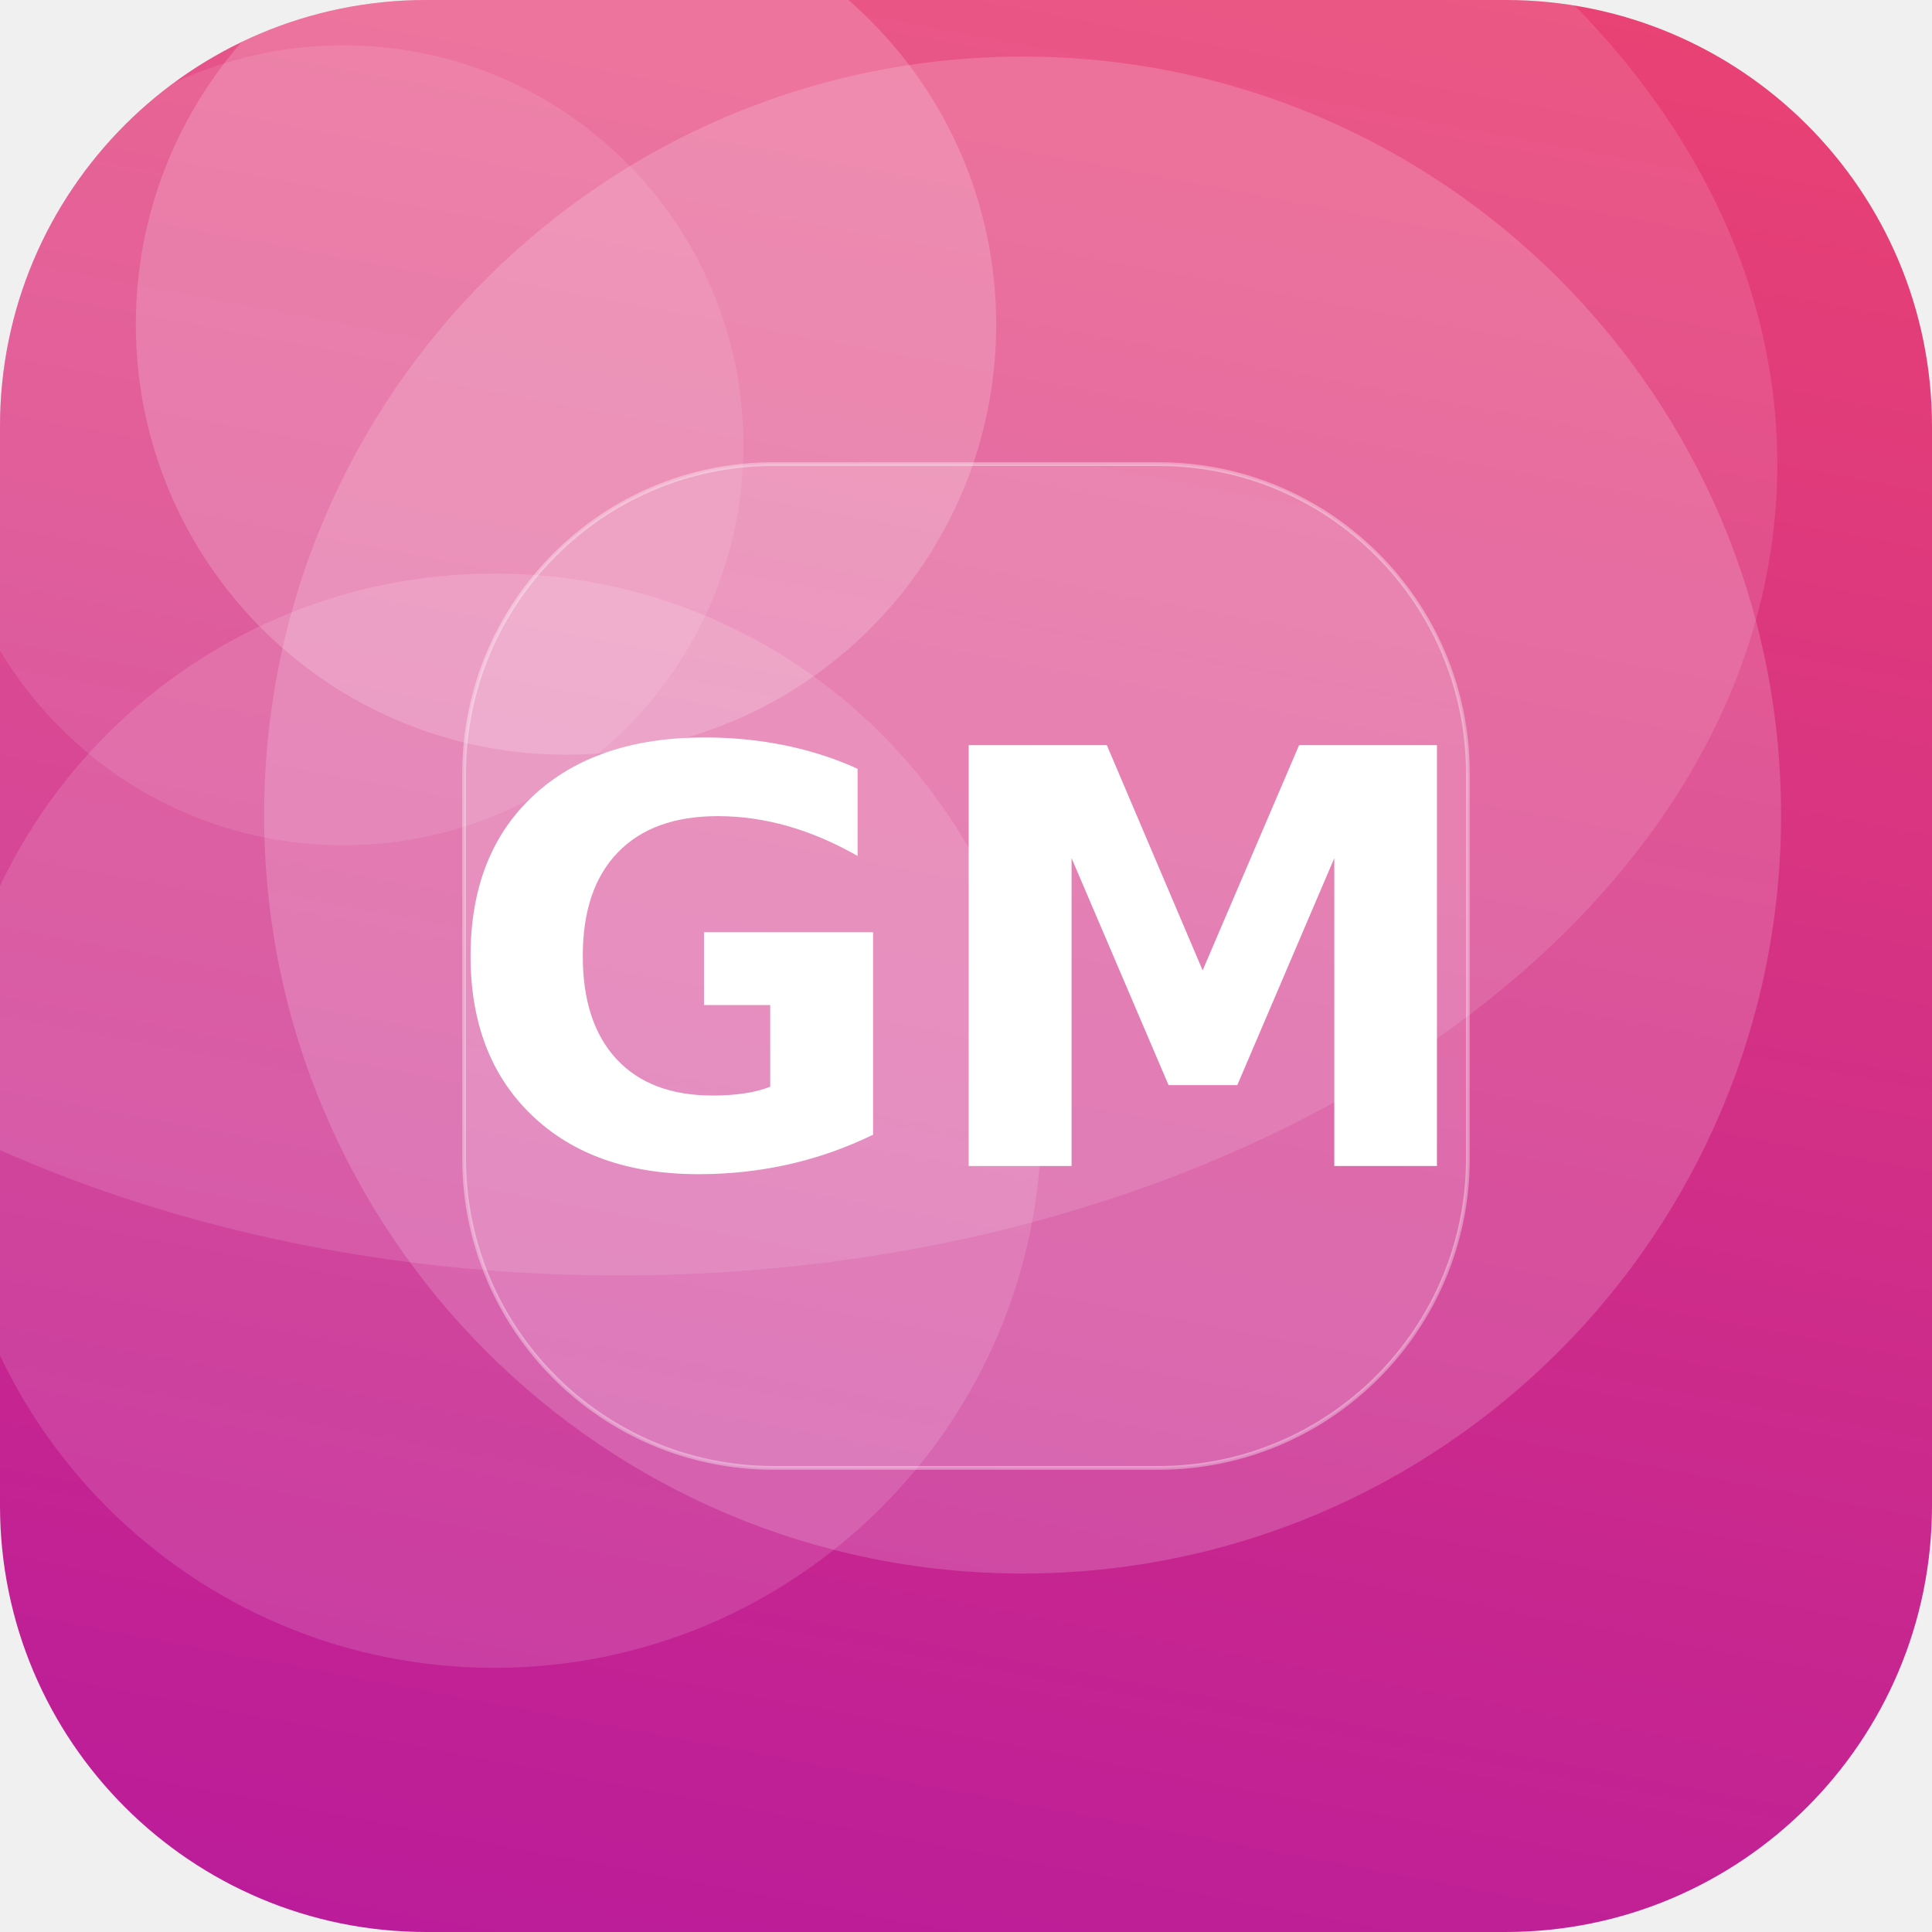
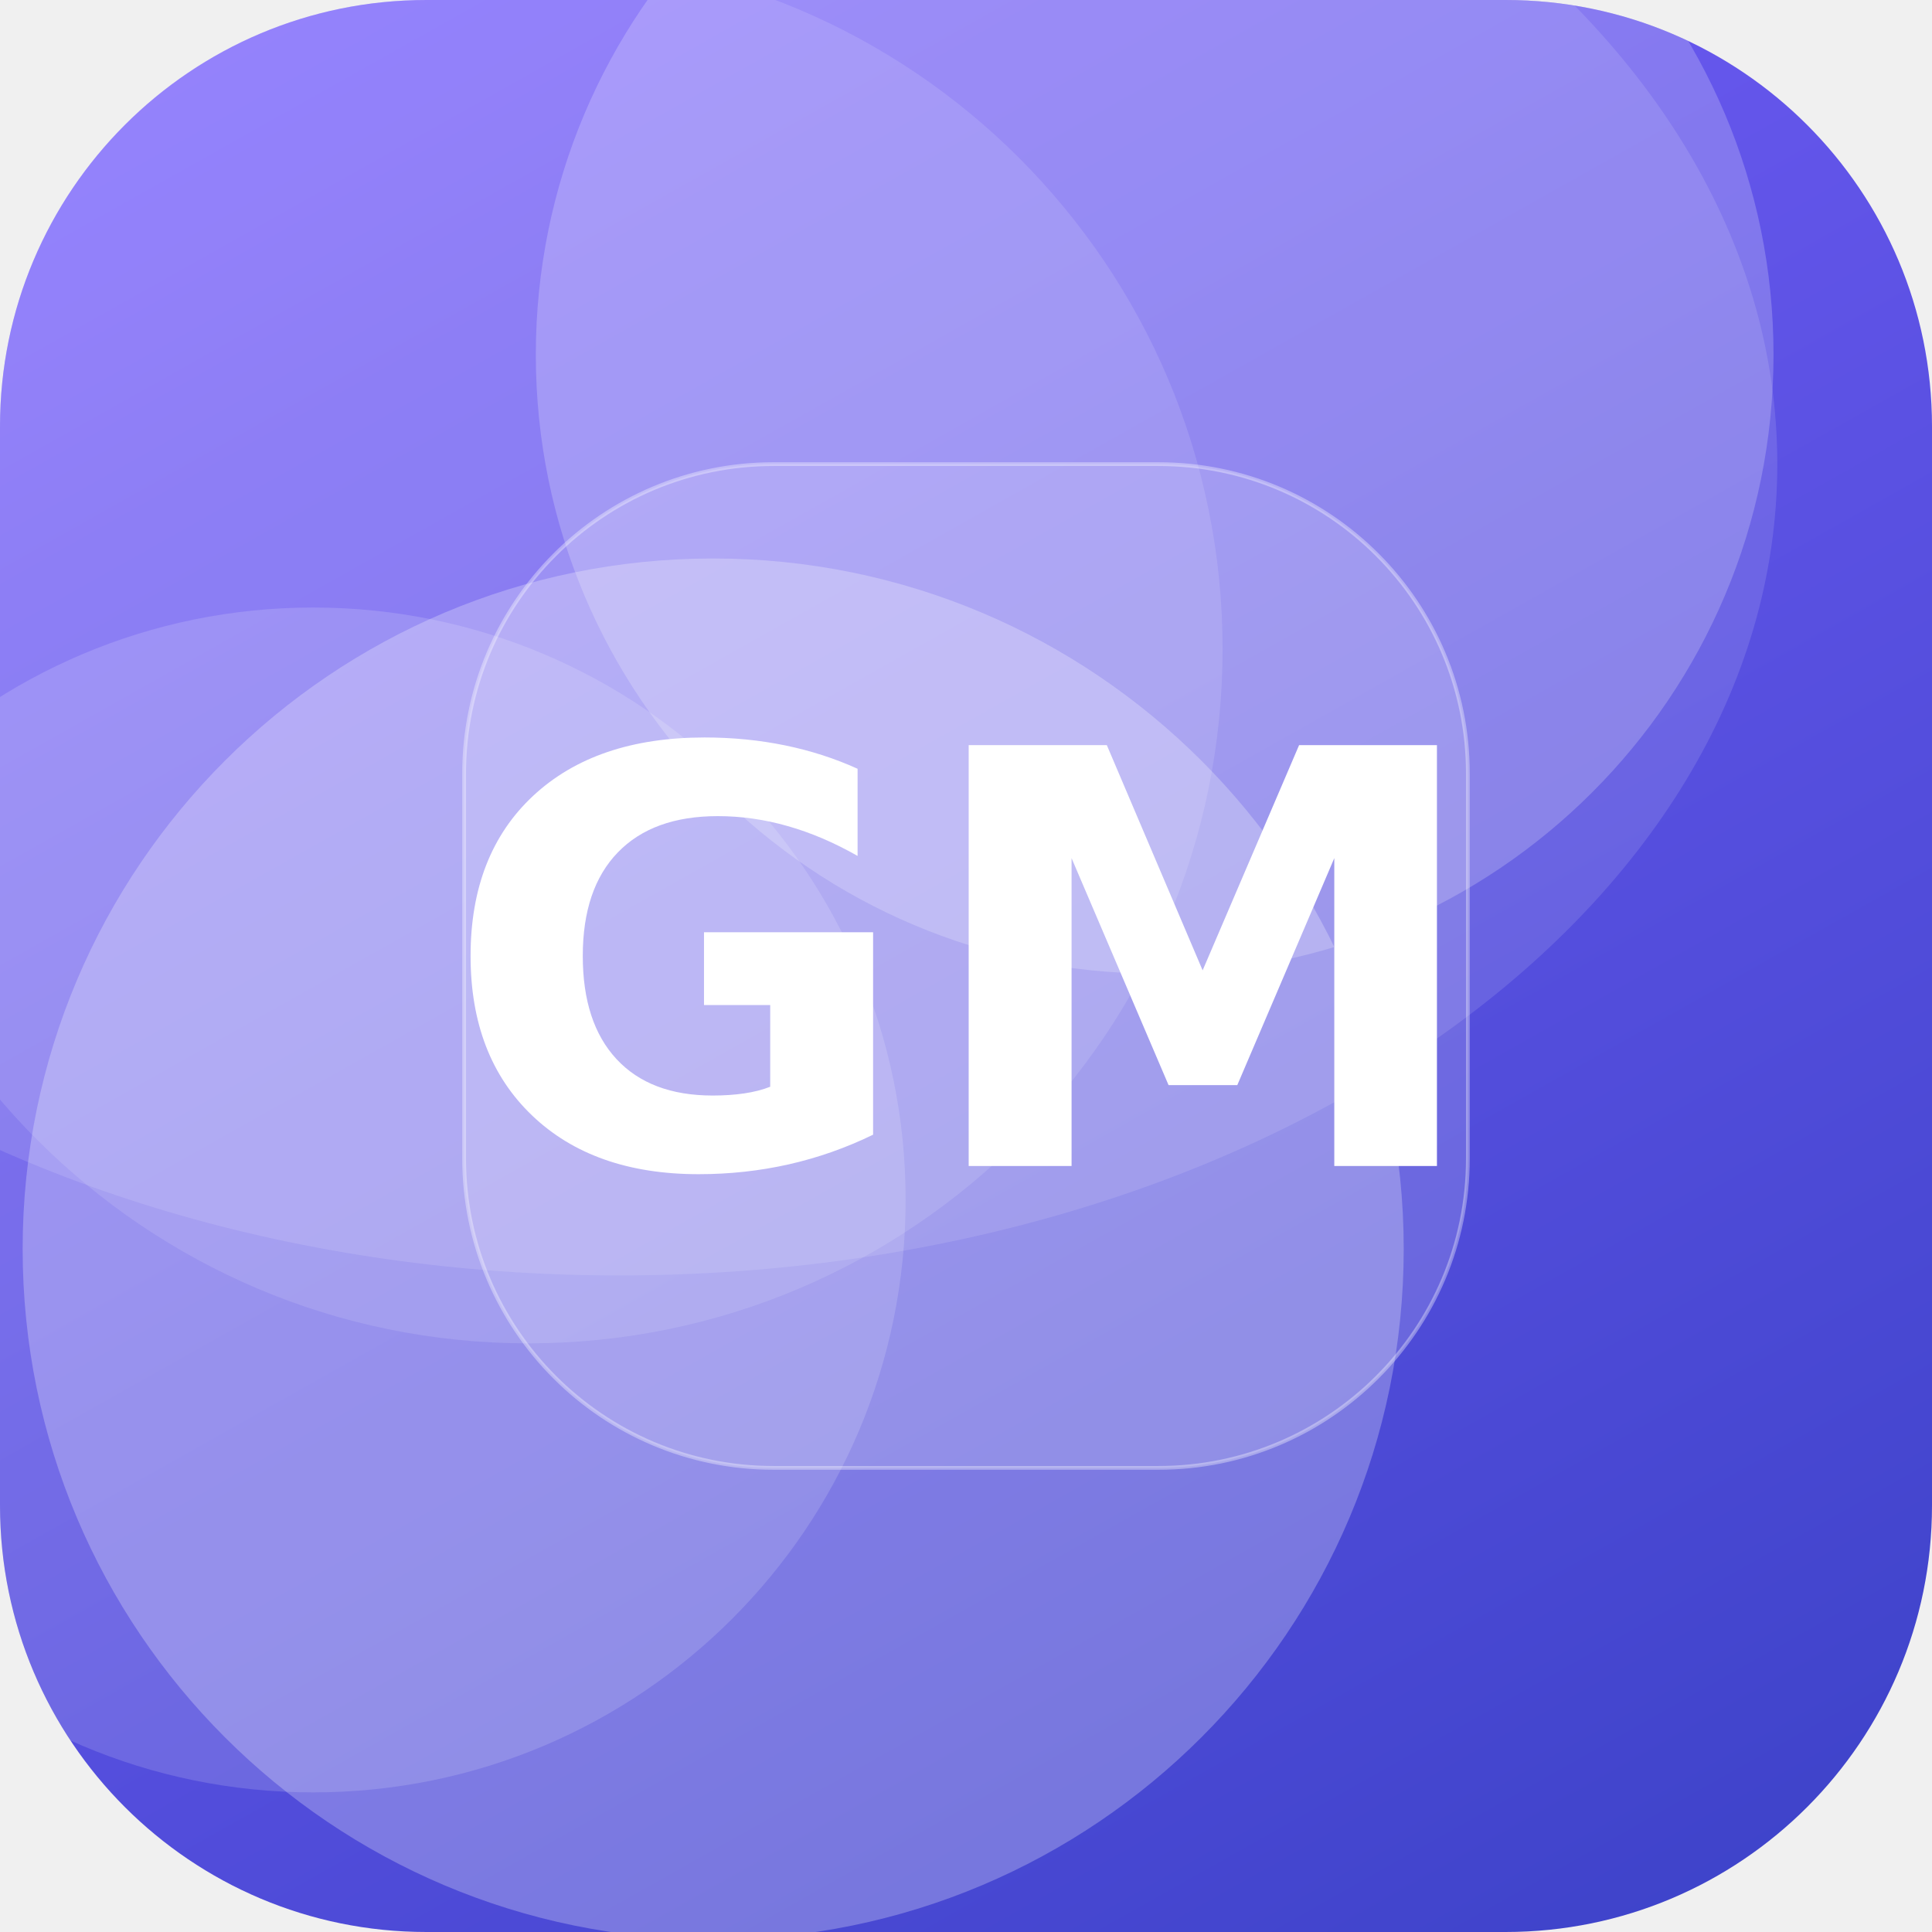
<svg xmlns="http://www.w3.org/2000/svg" width="512" height="512" viewBox="0 0 512 512">
  <defs>
-     <linearGradient id="g" x1="0" y1="0" x2="1" y2="1" gradientTransform="rotate(56 0.5 0.5)">
-       <stop offset="0" stop-color="#EF476F" />
-       <stop offset="1" stop-color="#B5179E" />
+     <linearGradient id="g" x1="0" y1="0" x2="1" y2="1" gradientTransform="rotate(15 0.5 0.5)">
+       <stop offset="0" stop-color="#7B61FF" />
+       <stop offset="1" stop-color="#3A41C6" />
    </linearGradient>
    <clipPath id="c">
      <rect width="512" height="512" rx="113" />
    </clipPath>
  </defs>
  <g clip-path="url(#c)">
    <rect width="512" height="512" fill="url(#g)" />
-     <circle cx="91" cy="118" r="106" fill="#FFFFFF" fill-opacity="0.10" />
-     <circle cx="271" cy="216" r="201" fill="#FFFFFF" fill-opacity="0.17" />
-     <circle cx="131" cy="297" r="145" fill="#FFFFFF" fill-opacity="0.13" />
-     <circle cx="150" cy="86" r="114" fill="#FFFFFF" fill-opacity="0.18" />
+     <circle cx="140" cy="172" r="184" fill="#FFFFFF" fill-opacity="0.12" />
+     <circle cx="189" cy="331" r="183" fill="#FFFFFF" fill-opacity="0.26" />
+     <circle cx="83" cy="318" r="157" fill="#FFFFFF" fill-opacity="0.15" />
+     <circle cx="306" cy="94" r="164" fill="#FFFFFF" fill-opacity="0.21" />
    <ellipse cx="164" cy="123" rx="307" ry="215" fill="#FFFFFF" fill-opacity="0.12" />
    <rect x="123" y="123" width="266" height="266" rx="82" fill="#FFFFFF" fill-opacity="0.16" stroke="#FFFFFF" stroke-opacity="0.35" />
    <text x="50%" y="50%" dy="53" text-anchor="middle" font-family="DejaVu Sans, Helvetica, Arial, sans-serif" font-weight="bold" font-size="153" fill="#FFFFFF">GM</text>
  </g>
</svg>
